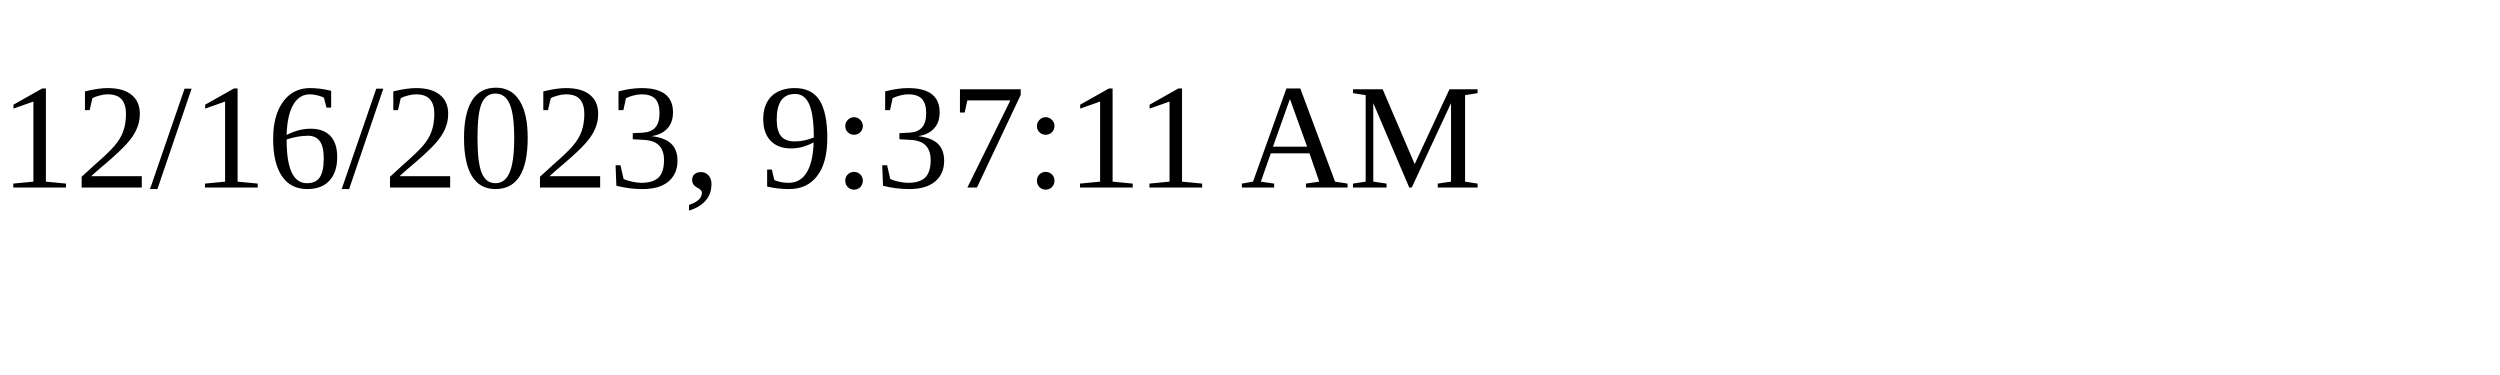
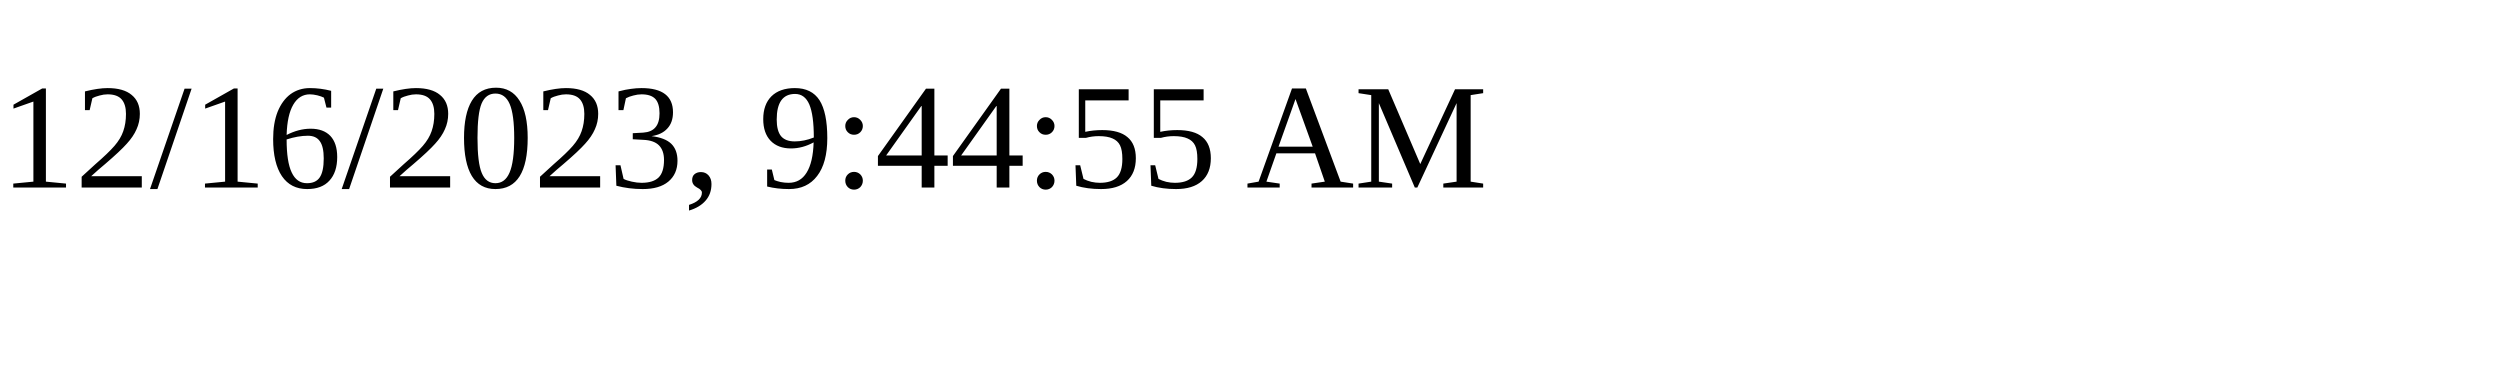
<svg xmlns="http://www.w3.org/2000/svg" height="30" width="200">
-   <text x="0" y="15">12/16/2023, 9:37:11 AM</text>
+   <text x="0" y="15">12/16/2023, 9:44:55 AM</text>
</svg>
